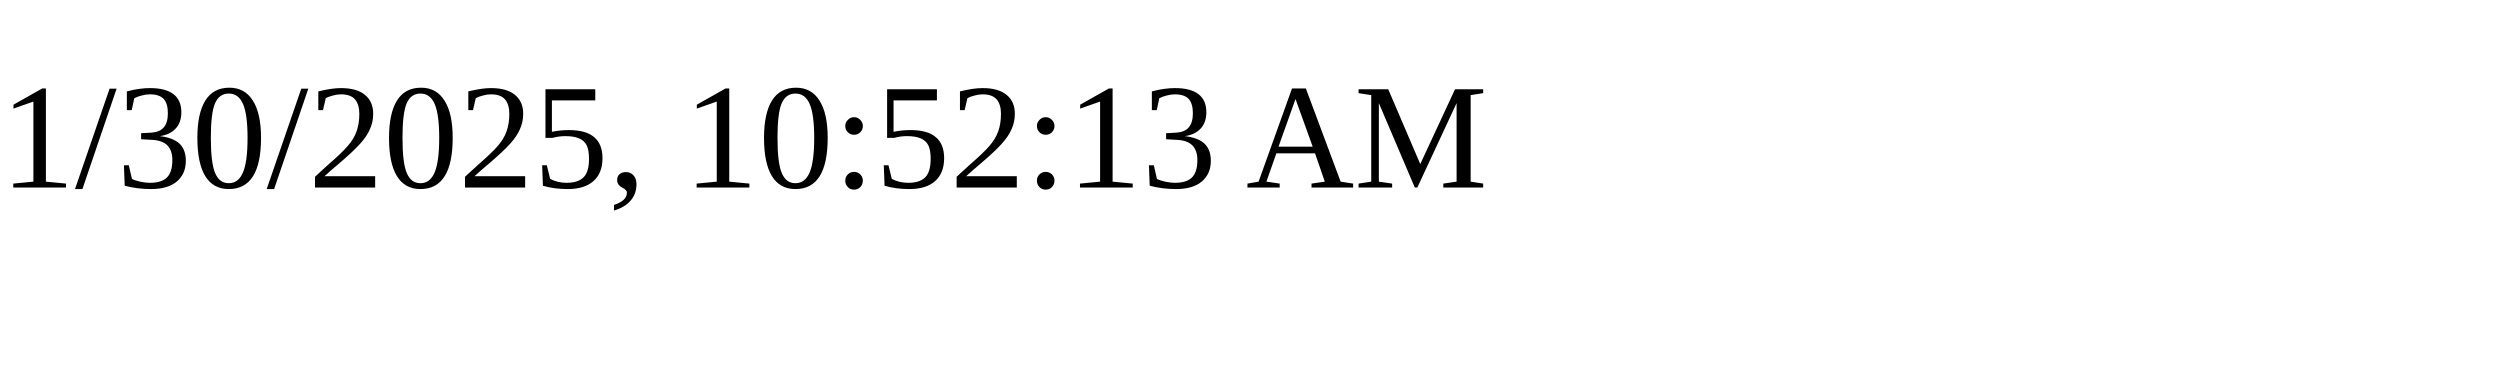
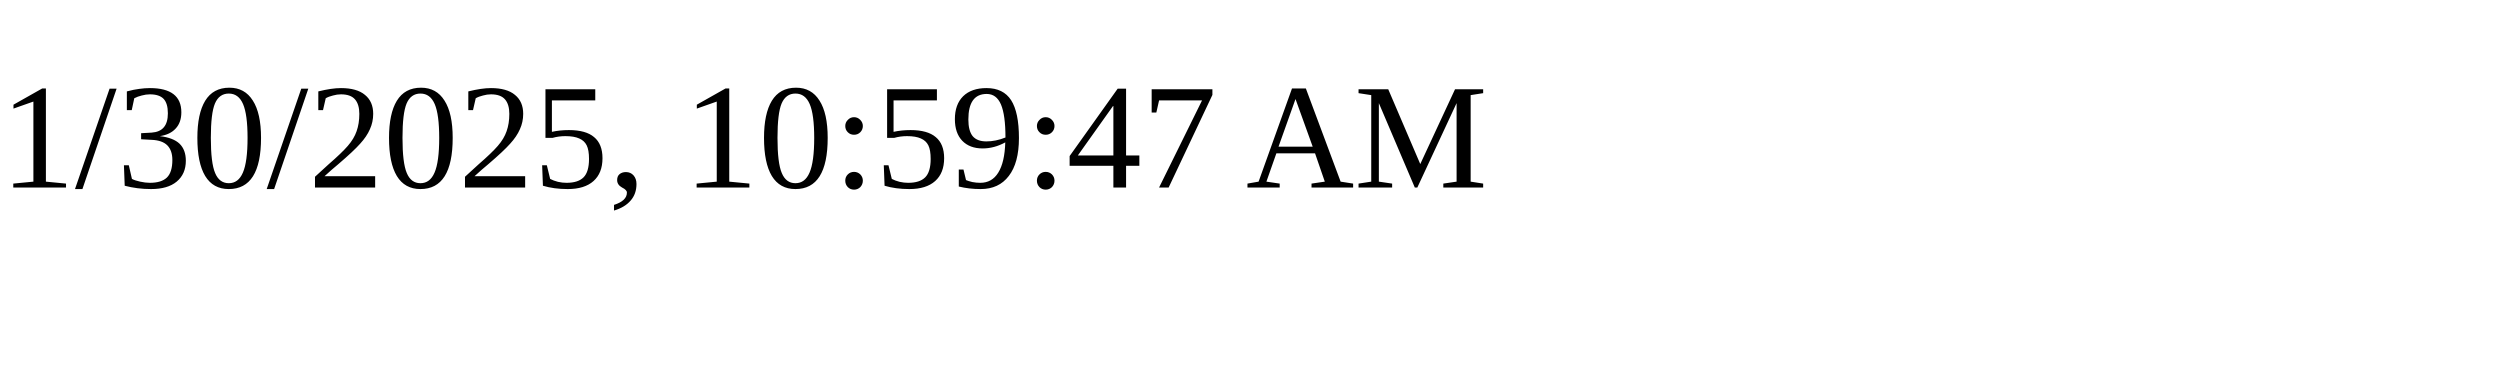
<svg xmlns="http://www.w3.org/2000/svg" height="30" width="200">
-   <text x="0" y="15">1/30/2025, 10:52:13 AM</text>
+   <text x="0" y="15">1/30/2025, 10:59:47 AM</text>
</svg>
